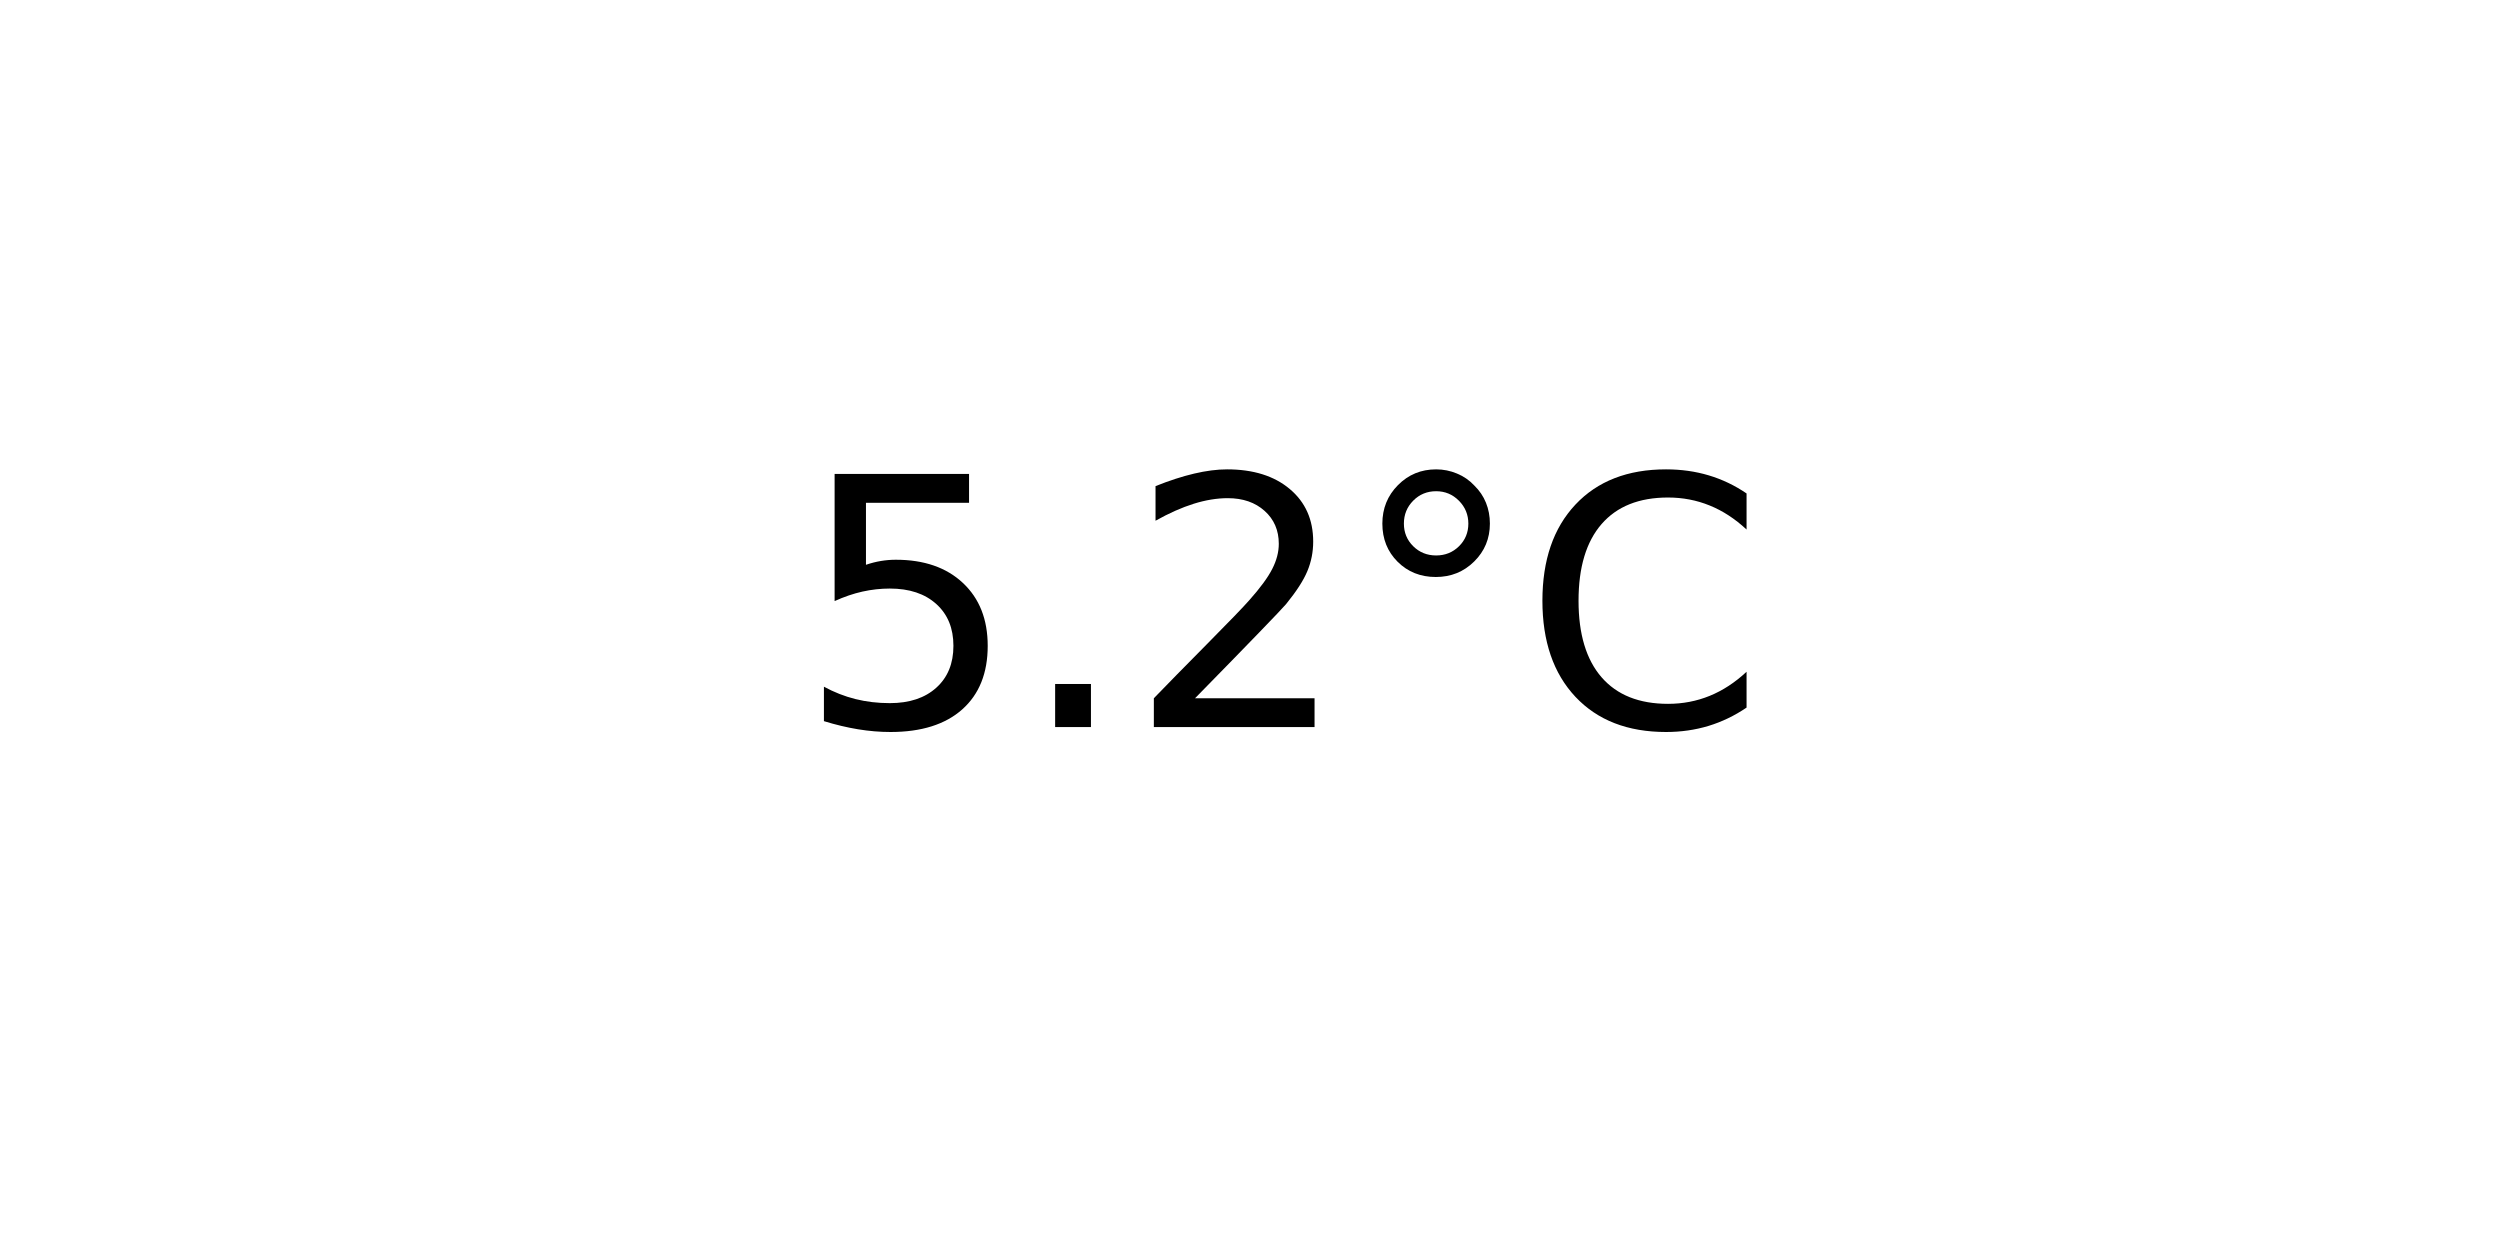
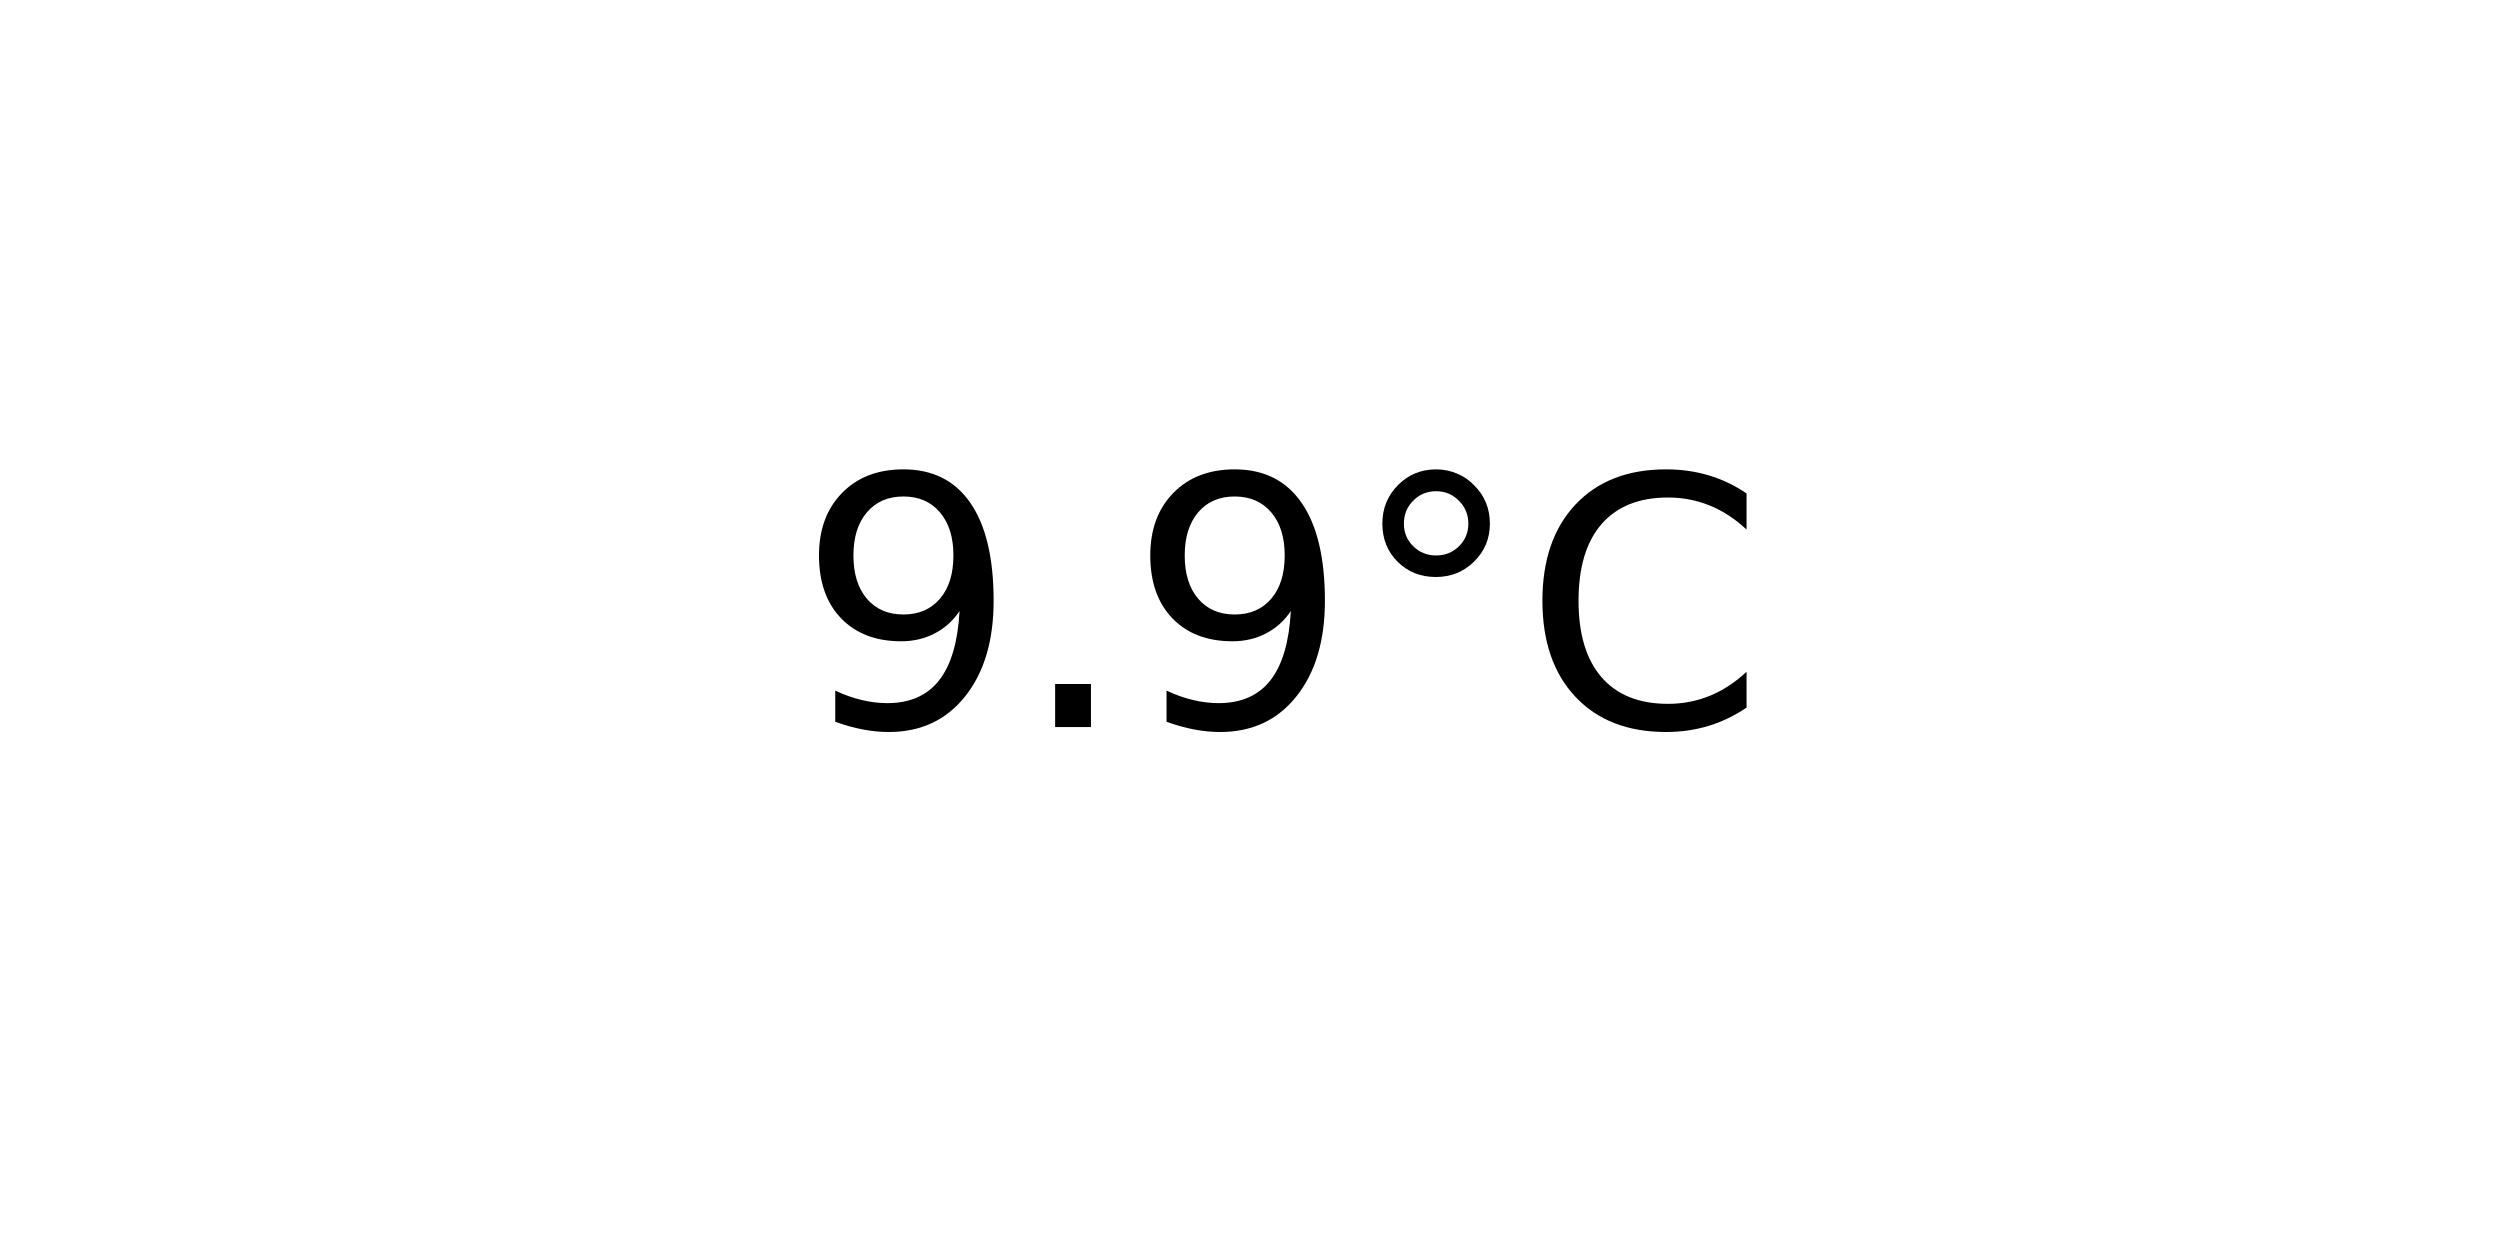
<svg xmlns="http://www.w3.org/2000/svg" xmlns:xlink="http://www.w3.org/1999/xlink" width="72pt" height="36pt" viewBox="0 0 72 36" version="1.1">
  <defs>
    <style type="text/css">*{stroke-linejoin: round; stroke-linecap: butt}</style>
  </defs>
  <g id="figure_1">
    <g id="axes_1">
      <g id="text_1">
        <g transform="translate(22.95703 20.93937) scale(0.1 -0.1)">
          <defs>
-             <path id="DejaVuSans-35" d="M 691 4666  L 3169 4666  L 3169 4134  L 1269 4134  L 1269 2991  Q 1406 3038 1543 3061  Q 1681 3084 1819 3084  Q 2600 3084 3056 2656  Q 3513 2228 3513 1497  Q 3513 744 3044 326  Q 2575 -91 1722 -91  Q 1428 -91 1123 -41  Q 819 9 494 109  L 494 744  Q 775 591 1075 516  Q 1375 441 1709 441  Q 2250 441 2565 725  Q 2881 1009 2881 1497  Q 2881 1984 2565 2268  Q 2250 2553 1709 2553  Q 1456 2553 1204 2497  Q 953 2441 691 2322  L 691 4666  z " transform="scale(0.015625)" />
+             <path id="DejaVuSans-39" d="M 703 97  L 703 672  Q 941 559 1184 500  Q 1428 441 1663 441  Q 2288 441 2617 861  Q 2947 1281 2994 2138  Q 2813 1869 2534 1725  Q 2256 1581 1919 1581  Q 1219 1581 811 2004  Q 403 2428 403 3163  Q 403 3881 828 4315  Q 1253 4750 1959 4750  Q 2769 4750 3195 4129  Q 3622 3509 3622 2328  Q 3622 1225 3098 567  Q 2575 -91 1691 -91  Q 1453 -91 1209 -44  Q 966 3 703 97  z M 1959 2075  Q 2384 2075 2632 2365  Q 2881 2656 2881 3163  Q 2881 3666 2632 3958  Q 2384 4250 1959 4250  Q 1534 4250 1286 3958  Q 1038 3666 1038 3163  Q 1038 2656 1286 2365  Q 1534 2075 1959 2075  z " transform="scale(0.015625)" />
            <path id="DejaVuSans-2e" d="M 684 794  L 1344 794  L 1344 0  L 684 0  L 684 794  z " transform="scale(0.015625)" />
-             <path id="DejaVuSans-32" d="M 1228 531  L 3431 531  L 3431 0  L 469 0  L 469 531  Q 828 903 1448 1529  Q 2069 2156 2228 2338  Q 2531 2678 2651 2914  Q 2772 3150 2772 3378  Q 2772 3750 2511 3984  Q 2250 4219 1831 4219  Q 1534 4219 1204 4116  Q 875 4013 500 3803  L 500 4441  Q 881 4594 1212 4672  Q 1544 4750 1819 4750  Q 2544 4750 2975 4387  Q 3406 4025 3406 3419  Q 3406 3131 3298 2873  Q 3191 2616 2906 2266  Q 2828 2175 2409 1742  Q 1991 1309 1228 531  z " transform="scale(0.015625)" />
            <path id="DejaVuSans-b0" d="M 1600 4347  Q 1350 4347 1178 4173  Q 1006 4000 1006 3750  Q 1006 3503 1178 3333  Q 1350 3163 1600 3163  Q 1850 3163 2022 3333  Q 2194 3503 2194 3750  Q 2194 3997 2020 4172  Q 1847 4347 1600 4347  z M 1600 4750  Q 1800 4750 1984 4673  Q 2169 4597 2303 4453  Q 2447 4313 2519 4134  Q 2591 3956 2591 3750  Q 2591 3338 2302 3052  Q 2013 2766 1594 2766  Q 1172 2766 890 3047  Q 609 3328 609 3750  Q 609 4169 896 4459  Q 1184 4750 1600 4750  z " transform="scale(0.015625)" />
            <path id="DejaVuSans-43" d="M 4122 4306  L 4122 3641  Q 3803 3938 3442 4084  Q 3081 4231 2675 4231  Q 1875 4231 1450 3742  Q 1025 3253 1025 2328  Q 1025 1406 1450 917  Q 1875 428 2675 428  Q 3081 428 3442 575  Q 3803 722 4122 1019  L 4122 359  Q 3791 134 3420 21  Q 3050 -91 2638 -91  Q 1578 -91 968 557  Q 359 1206 359 2328  Q 359 3453 968 4101  Q 1578 4750 2638 4750  Q 3056 4750 3426 4639  Q 3797 4528 4122 4306  z " transform="scale(0.015625)" />
          </defs>
-           <use xlink:href="#DejaVuSans-35" />
+           <use xlink:href="#DejaVuSans-39" />
          <use xlink:href="#DejaVuSans-2e" x="63.623" />
-           <use xlink:href="#DejaVuSans-32" x="95.41" />
+           <use xlink:href="#DejaVuSans-39" x="95.41" />
          <use xlink:href="#DejaVuSans-b0" x="159.033" />
          <use xlink:href="#DejaVuSans-43" x="209.033" />
        </g>
      </g>
    </g>
  </g>
</svg>
